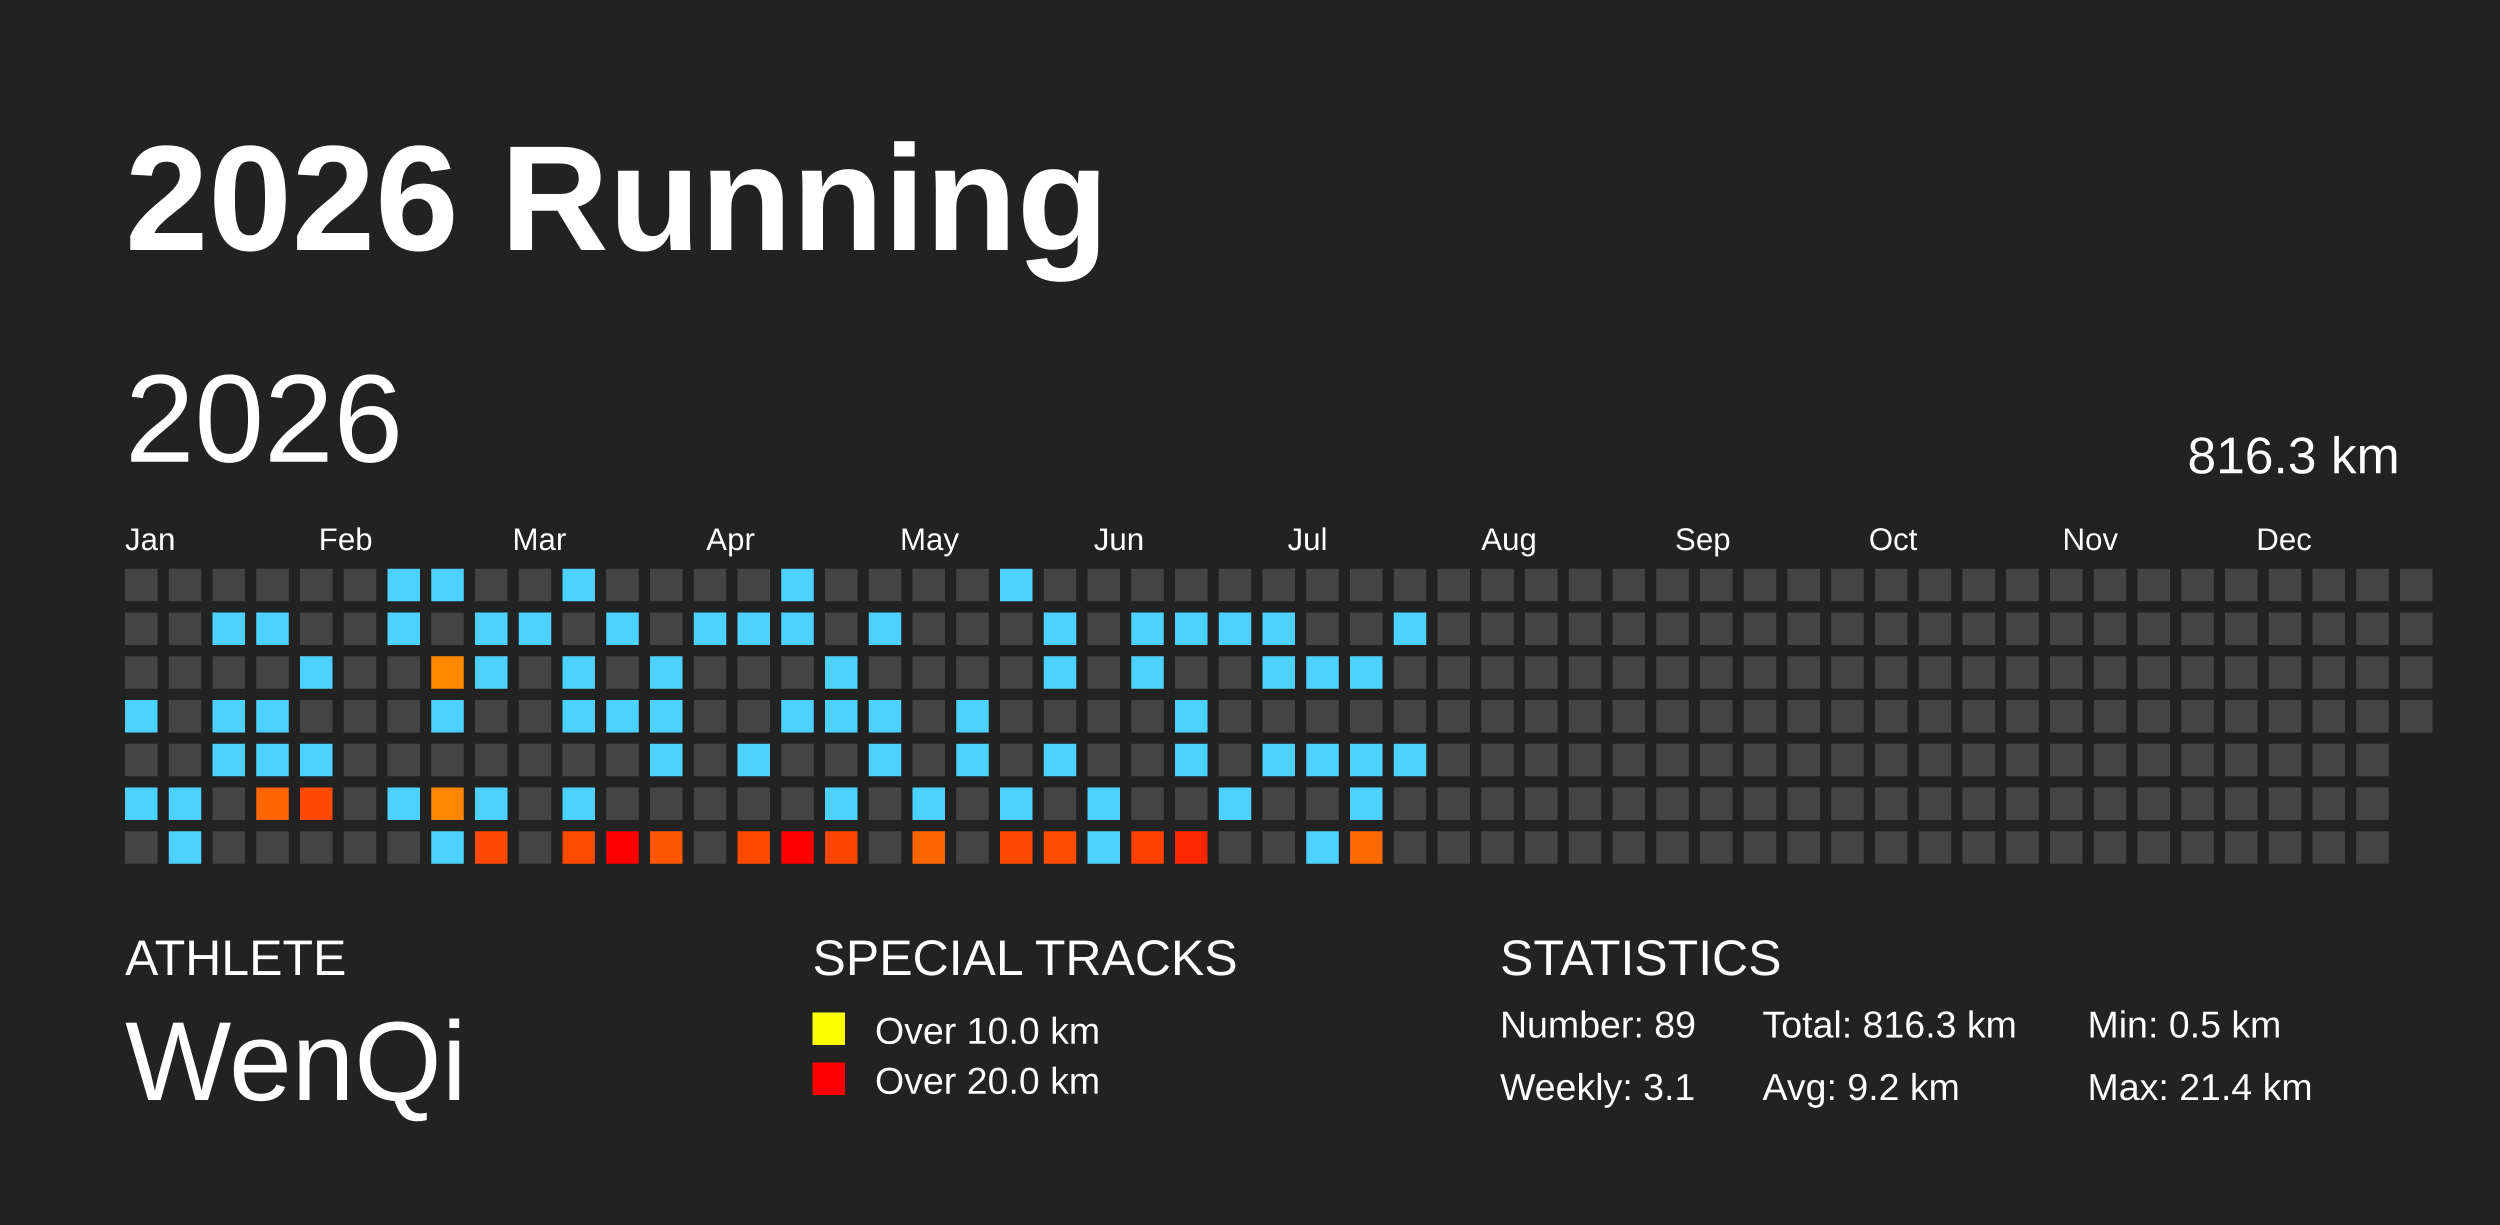
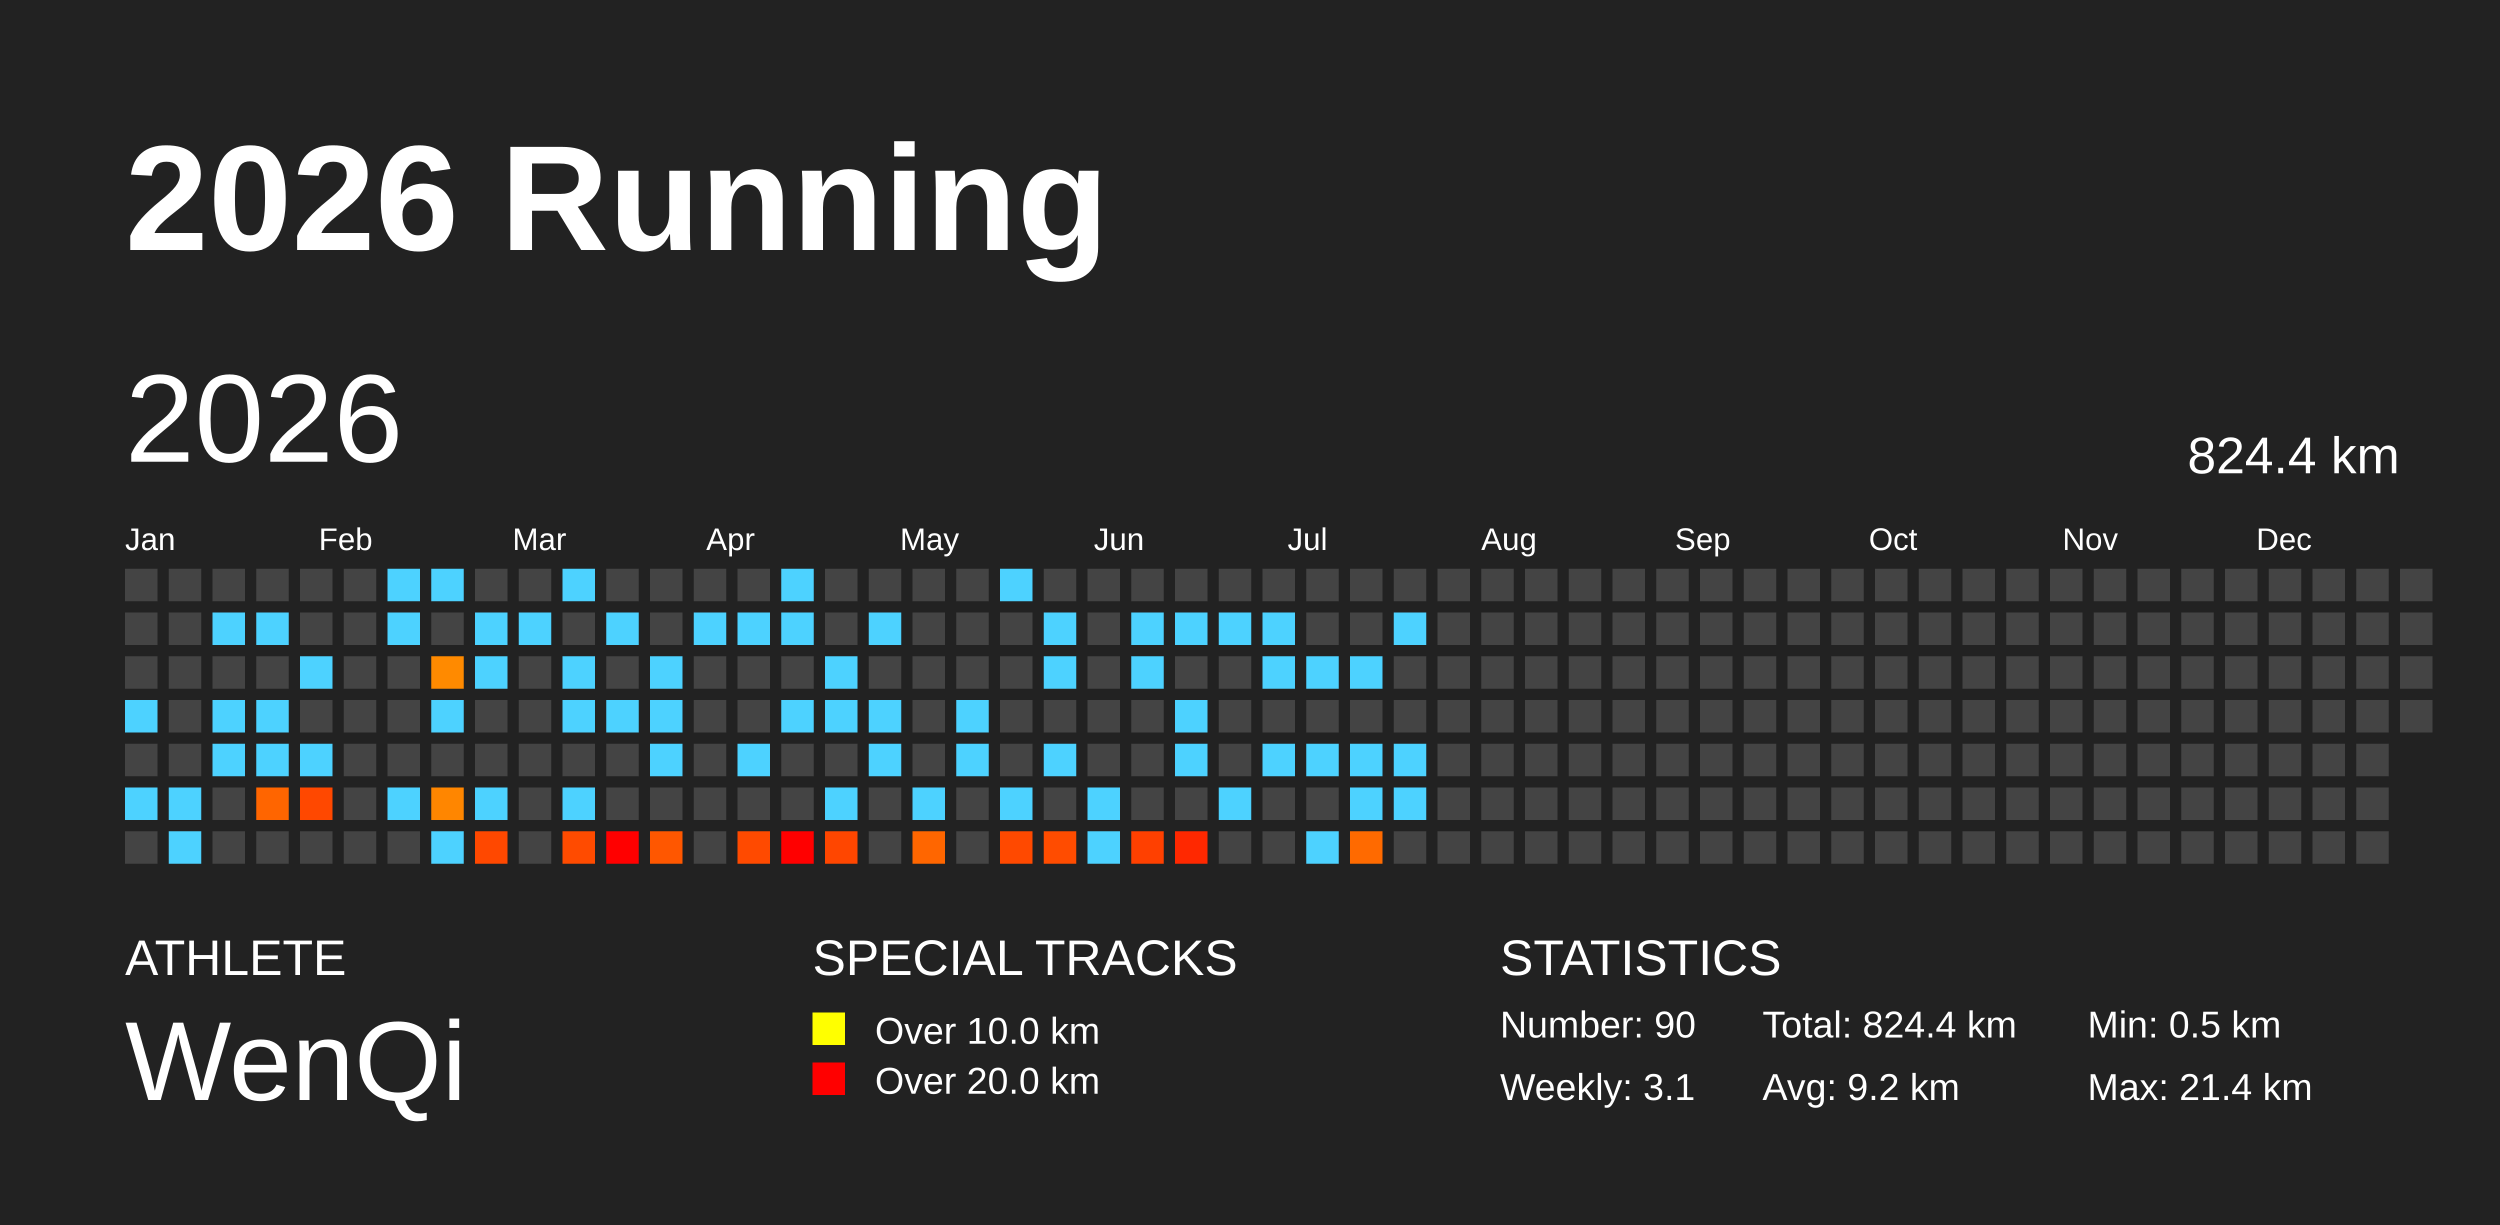
<svg xmlns="http://www.w3.org/2000/svg" baseProfile="full" height="98mm" version="1.1" viewBox="0,0,200,98" width="200mm">
  <defs />
  <rect fill="#222222" height="98" width="200" x="0" y="0" />
  <text fill="#FFFFFF" style="font-size:12px; font-family:Arial; font-weight:bold;" x="10" y="20">2026 Running</text>
  <text fill="#FFFFFF" style="font-size:4px; font-family:Arial" x="10" y="78">ATHLETE</text>
  <text fill="#FFFFFF" style="font-size:9px; font-family:Arial" x="10" y="88">WenQi</text>
  <text fill="#FFFFFF" style="font-size:4px; font-family:Arial" x="65" y="78">SPECIAL TRACKS</text>
  <rect fill="yellow" height="2.6" width="2.6" x="65" y="81" />
  <text fill="#FFFFFF" style="font-size:3px; font-family:Arial" x="70" y="83.5">Over 10.0 km</text>
  <rect fill="red" height="2.6" width="2.6" x="65" y="85" />
  <text fill="#FFFFFF" style="font-size:3px; font-family:Arial" x="70" y="87.5">Over 20.0 km</text>
  <text fill="#FFFFFF" style="font-size:4px; font-family:Arial" x="120" y="78">STATISTICS</text>
-   <text fill="#FFFFFF" style="font-size:3px; font-family:Arial" x="120" y="83">Number: 89</text>
+   <text fill="#FFFFFF" style="font-size:3px; font-family:Arial" x="120" y="83">Number: 90</text>
  <text fill="#FFFFFF" style="font-size:3px; font-family:Arial" x="120" y="88">Weekly: 3.1</text>
-   <text fill="#FFFFFF" style="font-size:3px; font-family:Arial" x="141" y="83">Total: 816.3 km</text>
+   <text fill="#FFFFFF" style="font-size:3px; font-family:Arial" x="141" y="83">Total: 824.4 km</text>
  <text fill="#FFFFFF" style="font-size:3px; font-family:Arial" x="141" y="88">Avg: 9.2 km</text>
  <text fill="#FFFFFF" style="font-size:3px; font-family:Arial" x="167" y="83">Min: 0.5 km</text>
  <text fill="#FFFFFF" style="font-size:3px; font-family:Arial" x="167" y="88">Max: 21.4 km</text>
  <text dominant-baseline="hanging" fill="#FFFFFF" style="font-size:10.0px; font-family:Arial;" x="10" y="30">2026</text>
-   <text dominant-baseline="hanging" fill="#FFFFFF" style="font-size:4.125px; font-family:Arial;" x="175" y="35">816.3 km</text>
+   <text dominant-baseline="hanging" fill="#FFFFFF" style="font-size:4.125px; font-family:Arial;" x="175" y="35">824.4 km</text>
  <text fill="#FFFFFF" style="font-size:2.5px; font-family:Arial" x="10.0" y="44">Jan</text>
  <text fill="#FFFFFF" style="font-size:2.5px; font-family:Arial" x="25.5" y="44">Feb</text>
  <text fill="#FFFFFF" style="font-size:2.5px; font-family:Arial" x="41.0" y="44">Mar</text>
  <text fill="#FFFFFF" style="font-size:2.5px; font-family:Arial" x="56.5" y="44">Apr</text>
  <text fill="#FFFFFF" style="font-size:2.5px; font-family:Arial" x="72.0" y="44">May</text>
  <text fill="#FFFFFF" style="font-size:2.5px; font-family:Arial" x="87.5" y="44">Jun</text>
  <text fill="#FFFFFF" style="font-size:2.5px; font-family:Arial" x="103.0" y="44">Jul</text>
  <text fill="#FFFFFF" style="font-size:2.5px; font-family:Arial" x="118.5" y="44">Aug</text>
  <text fill="#FFFFFF" style="font-size:2.5px; font-family:Arial" x="134.0" y="44">Sep</text>
  <text fill="#FFFFFF" style="font-size:2.5px; font-family:Arial" x="149.5" y="44">Oct</text>
  <text fill="#FFFFFF" style="font-size:2.5px; font-family:Arial" x="165.0" y="44">Nov</text>
  <text fill="#FFFFFF" style="font-size:2.5px; font-family:Arial" x="180.5" y="44">Dec</text>
  <rect fill="#444444" height="2.6" width="2.6" x="10.0" y="45.5" />
  <rect fill="#444444" height="2.6" width="2.6" x="10.0" y="49.0" />
  <rect fill="#444444" height="2.6" width="2.6" x="10.0" y="52.5" />
  <rect fill="#4dd2ff" height="2.6" width="2.6" x="10.0" y="56.0" />
  <rect fill="#444444" height="2.6" width="2.6" x="10.0" y="59.5" />
  <rect fill="#4dd2ff" height="2.6" width="2.6" x="10.0" y="63.0" />
  <rect fill="#444444" height="2.6" width="2.6" x="10.0" y="66.5" />
  <rect fill="#444444" height="2.6" width="2.6" x="13.5" y="45.5" />
  <rect fill="#444444" height="2.6" width="2.6" x="13.5" y="49.0" />
  <rect fill="#444444" height="2.6" width="2.6" x="13.5" y="52.5" />
  <rect fill="#444444" height="2.6" width="2.6" x="13.5" y="56.0" />
  <rect fill="#444444" height="2.6" width="2.6" x="13.5" y="59.5" />
  <rect fill="#4dd2ff" height="2.6" width="2.6" x="13.5" y="63.0" />
  <rect fill="#4dd2ff" height="2.6" width="2.6" x="13.5" y="66.5" />
  <rect fill="#444444" height="2.6" width="2.6" x="17.0" y="45.5" />
  <rect fill="#4dd2ff" height="2.6" width="2.6" x="17.0" y="49.0" />
  <rect fill="#444444" height="2.6" width="2.6" x="17.0" y="52.5" />
  <rect fill="#4dd2ff" height="2.6" width="2.6" x="17.0" y="56.0" />
  <rect fill="#4dd2ff" height="2.6" width="2.6" x="17.0" y="59.5" />
  <rect fill="#444444" height="2.6" width="2.6" x="17.0" y="63.0" />
  <rect fill="#444444" height="2.6" width="2.6" x="17.0" y="66.5" />
  <rect fill="#444444" height="2.6" width="2.6" x="20.5" y="45.5" />
  <rect fill="#4dd2ff" height="2.6" width="2.6" x="20.5" y="49.0" />
  <rect fill="#444444" height="2.6" width="2.6" x="20.5" y="52.5" />
  <rect fill="#4dd2ff" height="2.6" width="2.6" x="20.5" y="56.0" />
  <rect fill="#4dd2ff" height="2.6" width="2.6" x="20.5" y="59.5" />
  <rect fill="#ff6500" height="2.6" width="2.6" x="20.5" y="63.0" />
  <rect fill="#444444" height="2.6" width="2.6" x="20.5" y="66.5" />
  <rect fill="#444444" height="2.6" width="2.6" x="24.0" y="45.5" />
  <rect fill="#444444" height="2.6" width="2.6" x="24.0" y="49.0" />
  <rect fill="#4dd2ff" height="2.6" width="2.6" x="24.0" y="52.5" />
  <rect fill="#444444" height="2.6" width="2.6" x="24.0" y="56.0" />
  <rect fill="#4dd2ff" height="2.6" width="2.6" x="24.0" y="59.5" />
  <rect fill="#ff4800" height="2.6" width="2.6" x="24.0" y="63.0" />
  <rect fill="#444444" height="2.6" width="2.6" x="24.0" y="66.5" />
  <rect fill="#444444" height="2.6" width="2.6" x="27.5" y="45.5" />
  <rect fill="#444444" height="2.6" width="2.6" x="27.5" y="49.0" />
  <rect fill="#444444" height="2.6" width="2.6" x="27.5" y="52.5" />
  <rect fill="#444444" height="2.6" width="2.6" x="27.5" y="56.0" />
  <rect fill="#444444" height="2.6" width="2.6" x="27.5" y="59.5" />
  <rect fill="#444444" height="2.6" width="2.6" x="27.5" y="63.0" />
  <rect fill="#444444" height="2.6" width="2.6" x="27.5" y="66.5" />
  <rect fill="#4dd2ff" height="2.6" width="2.6" x="31.0" y="45.5" />
  <rect fill="#4dd2ff" height="2.6" width="2.6" x="31.0" y="49.0" />
  <rect fill="#444444" height="2.6" width="2.6" x="31.0" y="52.5" />
  <rect fill="#444444" height="2.6" width="2.6" x="31.0" y="56.0" />
  <rect fill="#444444" height="2.6" width="2.6" x="31.0" y="59.5" />
  <rect fill="#4dd2ff" height="2.6" width="2.6" x="31.0" y="63.0" />
  <rect fill="#444444" height="2.6" width="2.6" x="31.0" y="66.5" />
  <rect fill="#4dd2ff" height="2.6" width="2.6" x="34.5" y="45.5" />
  <rect fill="#444444" height="2.6" width="2.6" x="34.5" y="49.0" />
  <rect fill="#ff8a00" height="2.6" width="2.6" x="34.5" y="52.5" />
  <rect fill="#4dd2ff" height="2.6" width="2.6" x="34.5" y="56.0" />
  <rect fill="#444444" height="2.6" width="2.6" x="34.5" y="59.5" />
  <rect fill="#ff8600" height="2.6" width="2.6" x="34.5" y="63.0" />
  <rect fill="#4dd2ff" height="2.6" width="2.6" x="34.5" y="66.5" />
  <rect fill="#444444" height="2.6" width="2.6" x="38.0" y="45.5" />
  <rect fill="#4dd2ff" height="2.6" width="2.6" x="38.0" y="49.0" />
  <rect fill="#4dd2ff" height="2.6" width="2.6" x="38.0" y="52.5" />
  <rect fill="#444444" height="2.6" width="2.6" x="38.0" y="56.0" />
  <rect fill="#444444" height="2.6" width="2.6" x="38.0" y="59.5" />
  <rect fill="#4dd2ff" height="2.6" width="2.6" x="38.0" y="63.0" />
  <rect fill="#ff4800" height="2.6" width="2.6" x="38.0" y="66.5" />
  <rect fill="#444444" height="2.6" width="2.6" x="41.5" y="45.5" />
  <rect fill="#4dd2ff" height="2.6" width="2.6" x="41.5" y="49.0" />
  <rect fill="#444444" height="2.6" width="2.6" x="41.5" y="52.5" />
  <rect fill="#444444" height="2.6" width="2.6" x="41.5" y="56.0" />
  <rect fill="#444444" height="2.6" width="2.6" x="41.5" y="59.5" />
  <rect fill="#444444" height="2.6" width="2.6" x="41.5" y="63.0" />
  <rect fill="#444444" height="2.6" width="2.6" x="41.5" y="66.5" />
  <rect fill="#4dd2ff" height="2.6" width="2.6" x="45.0" y="45.5" />
  <rect fill="#444444" height="2.6" width="2.6" x="45.0" y="49.0" />
  <rect fill="#4dd2ff" height="2.6" width="2.6" x="45.0" y="52.5" />
  <rect fill="#4dd2ff" height="2.6" width="2.6" x="45.0" y="56.0" />
  <rect fill="#444444" height="2.6" width="2.6" x="45.0" y="59.5" />
  <rect fill="#4dd2ff" height="2.6" width="2.6" x="45.0" y="63.0" />
  <rect fill="#ff4b00" height="2.6" width="2.6" x="45.0" y="66.5" />
  <rect fill="#444444" height="2.6" width="2.6" x="48.5" y="45.5" />
  <rect fill="#4dd2ff" height="2.6" width="2.6" x="48.5" y="49.0" />
  <rect fill="#444444" height="2.6" width="2.6" x="48.5" y="52.5" />
  <rect fill="#4dd2ff" height="2.6" width="2.6" x="48.5" y="56.0" />
  <rect fill="#444444" height="2.6" width="2.6" x="48.5" y="59.5" />
  <rect fill="#444444" height="2.6" width="2.6" x="48.5" y="63.0" />
  <rect fill="red" height="2.6" width="2.6" x="48.5" y="66.5" />
  <rect fill="#444444" height="2.6" width="2.6" x="52.0" y="45.5" />
  <rect fill="#444444" height="2.6" width="2.6" x="52.0" y="49.0" />
  <rect fill="#4dd2ff" height="2.6" width="2.6" x="52.0" y="52.5" />
  <rect fill="#4dd2ff" height="2.6" width="2.6" x="52.0" y="56.0" />
  <rect fill="#4dd2ff" height="2.6" width="2.6" x="52.0" y="59.5" />
  <rect fill="#444444" height="2.6" width="2.6" x="52.0" y="63.0" />
  <rect fill="#ff5700" height="2.6" width="2.6" x="52.0" y="66.5" />
  <rect fill="#444444" height="2.6" width="2.6" x="55.5" y="45.5" />
  <rect fill="#4dd2ff" height="2.6" width="2.6" x="55.5" y="49.0" />
  <rect fill="#444444" height="2.6" width="2.6" x="55.5" y="52.5" />
  <rect fill="#444444" height="2.6" width="2.6" x="55.5" y="56.0" />
  <rect fill="#444444" height="2.6" width="2.6" x="55.5" y="59.5" />
  <rect fill="#444444" height="2.6" width="2.6" x="55.5" y="63.0" />
  <rect fill="#444444" height="2.6" width="2.6" x="55.5" y="66.5" />
  <rect fill="#444444" height="2.6" width="2.6" x="59.0" y="45.5" />
  <rect fill="#4dd2ff" height="2.6" width="2.6" x="59.0" y="49.0" />
  <rect fill="#444444" height="2.6" width="2.6" x="59.0" y="52.5" />
  <rect fill="#444444" height="2.6" width="2.6" x="59.0" y="56.0" />
  <rect fill="#4dd2ff" height="2.6" width="2.6" x="59.0" y="59.5" />
  <rect fill="#444444" height="2.6" width="2.6" x="59.0" y="63.0" />
  <rect fill="#ff4a00" height="2.6" width="2.6" x="59.0" y="66.5" />
  <rect fill="#4dd2ff" height="2.6" width="2.6" x="62.5" y="45.5" />
  <rect fill="#4dd2ff" height="2.6" width="2.6" x="62.5" y="49.0" />
  <rect fill="#444444" height="2.6" width="2.6" x="62.5" y="52.5" />
  <rect fill="#4dd2ff" height="2.6" width="2.6" x="62.5" y="56.0" />
  <rect fill="#444444" height="2.6" width="2.6" x="62.5" y="59.5" />
  <rect fill="#444444" height="2.6" width="2.6" x="62.5" y="63.0" />
  <rect fill="red" height="2.6" width="2.6" x="62.5" y="66.5" />
  <rect fill="#444444" height="2.6" width="2.6" x="66.0" y="45.5" />
  <rect fill="#444444" height="2.6" width="2.6" x="66.0" y="49.0" />
  <rect fill="#4dd2ff" height="2.6" width="2.6" x="66.0" y="52.5" />
  <rect fill="#4dd2ff" height="2.6" width="2.6" x="66.0" y="56.0" />
  <rect fill="#444444" height="2.6" width="2.6" x="66.0" y="59.5" />
  <rect fill="#4dd2ff" height="2.6" width="2.6" x="66.0" y="63.0" />
  <rect fill="#ff4600" height="2.6" width="2.6" x="66.0" y="66.5" />
  <rect fill="#444444" height="2.6" width="2.6" x="69.5" y="45.5" />
  <rect fill="#4dd2ff" height="2.6" width="2.6" x="69.5" y="49.0" />
  <rect fill="#444444" height="2.6" width="2.6" x="69.5" y="52.5" />
  <rect fill="#4dd2ff" height="2.6" width="2.6" x="69.5" y="56.0" />
  <rect fill="#4dd2ff" height="2.6" width="2.6" x="69.5" y="59.5" />
  <rect fill="#444444" height="2.6" width="2.6" x="69.5" y="63.0" />
  <rect fill="#444444" height="2.6" width="2.6" x="69.5" y="66.5" />
  <rect fill="#444444" height="2.6" width="2.6" x="73.0" y="45.5" />
  <rect fill="#444444" height="2.6" width="2.6" x="73.0" y="49.0" />
  <rect fill="#444444" height="2.6" width="2.6" x="73.0" y="52.5" />
  <rect fill="#444444" height="2.6" width="2.6" x="73.0" y="56.0" />
  <rect fill="#444444" height="2.6" width="2.6" x="73.0" y="59.5" />
  <rect fill="#4dd2ff" height="2.6" width="2.6" x="73.0" y="63.0" />
  <rect fill="#ff6600" height="2.6" width="2.6" x="73.0" y="66.5" />
  <rect fill="#444444" height="2.6" width="2.6" x="76.5" y="45.5" />
  <rect fill="#444444" height="2.6" width="2.6" x="76.5" y="49.0" />
  <rect fill="#444444" height="2.6" width="2.6" x="76.5" y="52.5" />
  <rect fill="#4dd2ff" height="2.6" width="2.6" x="76.5" y="56.0" />
  <rect fill="#4dd2ff" height="2.6" width="2.6" x="76.5" y="59.5" />
  <rect fill="#444444" height="2.6" width="2.6" x="76.5" y="63.0" />
  <rect fill="#444444" height="2.6" width="2.6" x="76.5" y="66.5" />
  <rect fill="#4dd2ff" height="2.6" width="2.6" x="80.0" y="45.5" />
  <rect fill="#444444" height="2.6" width="2.6" x="80.0" y="49.0" />
  <rect fill="#444444" height="2.6" width="2.6" x="80.0" y="52.5" />
  <rect fill="#444444" height="2.6" width="2.6" x="80.0" y="56.0" />
  <rect fill="#444444" height="2.6" width="2.6" x="80.0" y="59.5" />
  <rect fill="#4dd2ff" height="2.6" width="2.6" x="80.0" y="63.0" />
  <rect fill="#ff4900" height="2.6" width="2.6" x="80.0" y="66.5" />
  <rect fill="#444444" height="2.6" width="2.6" x="83.5" y="45.5" />
  <rect fill="#4dd2ff" height="2.6" width="2.6" x="83.5" y="49.0" />
  <rect fill="#4dd2ff" height="2.6" width="2.6" x="83.5" y="52.5" />
  <rect fill="#444444" height="2.6" width="2.6" x="83.5" y="56.0" />
  <rect fill="#4dd2ff" height="2.6" width="2.6" x="83.5" y="59.5" />
  <rect fill="#444444" height="2.6" width="2.6" x="83.5" y="63.0" />
  <rect fill="#ff4c00" height="2.6" width="2.6" x="83.5" y="66.5" />
  <rect fill="#444444" height="2.6" width="2.6" x="87.0" y="45.5" />
  <rect fill="#444444" height="2.6" width="2.6" x="87.0" y="49.0" />
  <rect fill="#444444" height="2.6" width="2.6" x="87.0" y="52.5" />
  <rect fill="#444444" height="2.6" width="2.6" x="87.0" y="56.0" />
  <rect fill="#444444" height="2.6" width="2.6" x="87.0" y="59.5" />
  <rect fill="#4dd2ff" height="2.6" width="2.6" x="87.0" y="63.0" />
  <rect fill="#4dd2ff" height="2.6" width="2.6" x="87.0" y="66.5" />
  <rect fill="#444444" height="2.6" width="2.6" x="90.5" y="45.5" />
  <rect fill="#4dd2ff" height="2.6" width="2.6" x="90.5" y="49.0" />
  <rect fill="#4dd2ff" height="2.6" width="2.6" x="90.5" y="52.5" />
  <rect fill="#444444" height="2.6" width="2.6" x="90.5" y="56.0" />
  <rect fill="#444444" height="2.6" width="2.6" x="90.5" y="59.5" />
  <rect fill="#444444" height="2.6" width="2.6" x="90.5" y="63.0" />
  <rect fill="#ff4000" height="2.6" width="2.6" x="90.5" y="66.5" />
  <rect fill="#444444" height="2.6" width="2.6" x="94.0" y="45.5" />
  <rect fill="#4dd2ff" height="2.6" width="2.6" x="94.0" y="49.0" />
  <rect fill="#444444" height="2.6" width="2.6" x="94.0" y="52.5" />
  <rect fill="#4dd2ff" height="2.6" width="2.6" x="94.0" y="56.0" />
  <rect fill="#4dd2ff" height="2.6" width="2.6" x="94.0" y="59.5" />
  <rect fill="#444444" height="2.6" width="2.6" x="94.0" y="63.0" />
  <rect fill="#ff2800" height="2.6" width="2.6" x="94.0" y="66.5" />
  <rect fill="#444444" height="2.6" width="2.6" x="97.5" y="45.5" />
  <rect fill="#4dd2ff" height="2.6" width="2.6" x="97.5" y="49.0" />
  <rect fill="#444444" height="2.6" width="2.6" x="97.5" y="52.5" />
  <rect fill="#444444" height="2.6" width="2.6" x="97.5" y="56.0" />
  <rect fill="#444444" height="2.6" width="2.6" x="97.5" y="59.5" />
  <rect fill="#4dd2ff" height="2.6" width="2.6" x="97.5" y="63.0" />
  <rect fill="#444444" height="2.6" width="2.6" x="97.5" y="66.5" />
  <rect fill="#444444" height="2.6" width="2.6" x="101.0" y="45.5" />
  <rect fill="#4dd2ff" height="2.6" width="2.6" x="101.0" y="49.0" />
  <rect fill="#4dd2ff" height="2.6" width="2.6" x="101.0" y="52.5" />
  <rect fill="#444444" height="2.6" width="2.6" x="101.0" y="56.0" />
  <rect fill="#4dd2ff" height="2.6" width="2.6" x="101.0" y="59.5" />
  <rect fill="#444444" height="2.6" width="2.6" x="101.0" y="63.0" />
  <rect fill="#444444" height="2.6" width="2.6" x="101.0" y="66.5" />
  <rect fill="#444444" height="2.6" width="2.6" x="104.5" y="45.5" />
  <rect fill="#444444" height="2.6" width="2.6" x="104.5" y="49.0" />
  <rect fill="#4dd2ff" height="2.6" width="2.6" x="104.5" y="52.5" />
  <rect fill="#444444" height="2.6" width="2.6" x="104.5" y="56.0" />
  <rect fill="#4dd2ff" height="2.6" width="2.6" x="104.5" y="59.5" />
  <rect fill="#444444" height="2.6" width="2.6" x="104.5" y="63.0" />
  <rect fill="#4dd2ff" height="2.6" width="2.6" x="104.5" y="66.5" />
  <rect fill="#444444" height="2.6" width="2.6" x="108.0" y="45.5" />
  <rect fill="#444444" height="2.6" width="2.6" x="108.0" y="49.0" />
  <rect fill="#4dd2ff" height="2.6" width="2.6" x="108.0" y="52.5" />
  <rect fill="#444444" height="2.6" width="2.6" x="108.0" y="56.0" />
  <rect fill="#4dd2ff" height="2.6" width="2.6" x="108.0" y="59.5" />
  <rect fill="#4dd2ff" height="2.6" width="2.6" x="108.0" y="63.0" />
  <rect fill="#ff6a00" height="2.6" width="2.6" x="108.0" y="66.5" />
  <rect fill="#444444" height="2.6" width="2.6" x="111.5" y="45.5" />
  <rect fill="#4dd2ff" height="2.6" width="2.6" x="111.5" y="49.0" />
  <rect fill="#444444" height="2.6" width="2.6" x="111.5" y="52.5" />
  <rect fill="#444444" height="2.6" width="2.6" x="111.5" y="56.0" />
  <rect fill="#4dd2ff" height="2.6" width="2.6" x="111.5" y="59.5" />
-   <rect fill="#444444" height="2.6" width="2.6" x="111.5" y="63.0" />
+   <rect fill="#4dd2ff" height="2.6" width="2.6" x="111.5" y="63.0" />
  <rect fill="#444444" height="2.6" width="2.6" x="111.5" y="66.5" />
  <rect fill="#444444" height="2.6" width="2.6" x="115.0" y="45.5" />
  <rect fill="#444444" height="2.6" width="2.6" x="115.0" y="49.0" />
  <rect fill="#444444" height="2.6" width="2.6" x="115.0" y="52.5" />
  <rect fill="#444444" height="2.6" width="2.6" x="115.0" y="56.0" />
  <rect fill="#444444" height="2.6" width="2.6" x="115.0" y="59.5" />
  <rect fill="#444444" height="2.6" width="2.6" x="115.0" y="63.0" />
  <rect fill="#444444" height="2.6" width="2.6" x="115.0" y="66.5" />
  <rect fill="#444444" height="2.6" width="2.6" x="118.5" y="45.5" />
  <rect fill="#444444" height="2.6" width="2.6" x="118.5" y="49.0" />
  <rect fill="#444444" height="2.6" width="2.6" x="118.5" y="52.5" />
  <rect fill="#444444" height="2.6" width="2.6" x="118.5" y="56.0" />
  <rect fill="#444444" height="2.6" width="2.6" x="118.5" y="59.5" />
  <rect fill="#444444" height="2.6" width="2.6" x="118.5" y="63.0" />
  <rect fill="#444444" height="2.6" width="2.6" x="118.5" y="66.5" />
  <rect fill="#444444" height="2.6" width="2.6" x="122.0" y="45.5" />
  <rect fill="#444444" height="2.6" width="2.6" x="122.0" y="49.0" />
  <rect fill="#444444" height="2.6" width="2.6" x="122.0" y="52.5" />
  <rect fill="#444444" height="2.6" width="2.6" x="122.0" y="56.0" />
  <rect fill="#444444" height="2.6" width="2.6" x="122.0" y="59.5" />
  <rect fill="#444444" height="2.6" width="2.6" x="122.0" y="63.0" />
  <rect fill="#444444" height="2.6" width="2.6" x="122.0" y="66.5" />
  <rect fill="#444444" height="2.6" width="2.6" x="125.5" y="45.5" />
  <rect fill="#444444" height="2.6" width="2.6" x="125.5" y="49.0" />
  <rect fill="#444444" height="2.6" width="2.6" x="125.5" y="52.5" />
  <rect fill="#444444" height="2.6" width="2.6" x="125.5" y="56.0" />
  <rect fill="#444444" height="2.6" width="2.6" x="125.5" y="59.5" />
  <rect fill="#444444" height="2.6" width="2.6" x="125.5" y="63.0" />
  <rect fill="#444444" height="2.6" width="2.6" x="125.5" y="66.5" />
  <rect fill="#444444" height="2.6" width="2.6" x="129.0" y="45.5" />
  <rect fill="#444444" height="2.6" width="2.6" x="129.0" y="49.0" />
  <rect fill="#444444" height="2.6" width="2.6" x="129.0" y="52.5" />
  <rect fill="#444444" height="2.6" width="2.6" x="129.0" y="56.0" />
  <rect fill="#444444" height="2.6" width="2.6" x="129.0" y="59.5" />
  <rect fill="#444444" height="2.6" width="2.6" x="129.0" y="63.0" />
  <rect fill="#444444" height="2.6" width="2.6" x="129.0" y="66.5" />
  <rect fill="#444444" height="2.6" width="2.6" x="132.5" y="45.5" />
  <rect fill="#444444" height="2.6" width="2.6" x="132.5" y="49.0" />
  <rect fill="#444444" height="2.6" width="2.6" x="132.5" y="52.5" />
  <rect fill="#444444" height="2.6" width="2.6" x="132.5" y="56.0" />
  <rect fill="#444444" height="2.6" width="2.6" x="132.5" y="59.5" />
  <rect fill="#444444" height="2.6" width="2.6" x="132.5" y="63.0" />
  <rect fill="#444444" height="2.6" width="2.6" x="132.5" y="66.5" />
  <rect fill="#444444" height="2.6" width="2.6" x="136.0" y="45.5" />
  <rect fill="#444444" height="2.6" width="2.6" x="136.0" y="49.0" />
  <rect fill="#444444" height="2.6" width="2.6" x="136.0" y="52.5" />
  <rect fill="#444444" height="2.6" width="2.6" x="136.0" y="56.0" />
  <rect fill="#444444" height="2.6" width="2.6" x="136.0" y="59.5" />
  <rect fill="#444444" height="2.6" width="2.6" x="136.0" y="63.0" />
  <rect fill="#444444" height="2.6" width="2.6" x="136.0" y="66.5" />
  <rect fill="#444444" height="2.6" width="2.6" x="139.5" y="45.5" />
  <rect fill="#444444" height="2.6" width="2.6" x="139.5" y="49.0" />
  <rect fill="#444444" height="2.6" width="2.6" x="139.5" y="52.5" />
  <rect fill="#444444" height="2.6" width="2.6" x="139.5" y="56.0" />
  <rect fill="#444444" height="2.6" width="2.6" x="139.5" y="59.5" />
  <rect fill="#444444" height="2.6" width="2.6" x="139.5" y="63.0" />
  <rect fill="#444444" height="2.6" width="2.6" x="139.5" y="66.5" />
  <rect fill="#444444" height="2.6" width="2.6" x="143.0" y="45.5" />
  <rect fill="#444444" height="2.6" width="2.6" x="143.0" y="49.0" />
  <rect fill="#444444" height="2.6" width="2.6" x="143.0" y="52.5" />
  <rect fill="#444444" height="2.6" width="2.6" x="143.0" y="56.0" />
  <rect fill="#444444" height="2.6" width="2.6" x="143.0" y="59.5" />
  <rect fill="#444444" height="2.6" width="2.6" x="143.0" y="63.0" />
  <rect fill="#444444" height="2.6" width="2.6" x="143.0" y="66.5" />
  <rect fill="#444444" height="2.6" width="2.6" x="146.5" y="45.5" />
  <rect fill="#444444" height="2.6" width="2.6" x="146.5" y="49.0" />
  <rect fill="#444444" height="2.6" width="2.6" x="146.5" y="52.5" />
  <rect fill="#444444" height="2.6" width="2.6" x="146.5" y="56.0" />
  <rect fill="#444444" height="2.6" width="2.6" x="146.5" y="59.5" />
  <rect fill="#444444" height="2.6" width="2.6" x="146.5" y="63.0" />
  <rect fill="#444444" height="2.6" width="2.6" x="146.5" y="66.5" />
  <rect fill="#444444" height="2.6" width="2.6" x="150.0" y="45.5" />
  <rect fill="#444444" height="2.6" width="2.6" x="150.0" y="49.0" />
  <rect fill="#444444" height="2.6" width="2.6" x="150.0" y="52.5" />
  <rect fill="#444444" height="2.6" width="2.6" x="150.0" y="56.0" />
  <rect fill="#444444" height="2.6" width="2.6" x="150.0" y="59.5" />
  <rect fill="#444444" height="2.6" width="2.6" x="150.0" y="63.0" />
  <rect fill="#444444" height="2.6" width="2.6" x="150.0" y="66.5" />
  <rect fill="#444444" height="2.6" width="2.6" x="153.5" y="45.5" />
  <rect fill="#444444" height="2.6" width="2.6" x="153.5" y="49.0" />
  <rect fill="#444444" height="2.6" width="2.6" x="153.5" y="52.5" />
  <rect fill="#444444" height="2.6" width="2.6" x="153.5" y="56.0" />
  <rect fill="#444444" height="2.6" width="2.6" x="153.5" y="59.5" />
  <rect fill="#444444" height="2.6" width="2.6" x="153.5" y="63.0" />
  <rect fill="#444444" height="2.6" width="2.6" x="153.5" y="66.5" />
  <rect fill="#444444" height="2.6" width="2.6" x="157.0" y="45.5" />
  <rect fill="#444444" height="2.6" width="2.6" x="157.0" y="49.0" />
  <rect fill="#444444" height="2.6" width="2.6" x="157.0" y="52.5" />
  <rect fill="#444444" height="2.6" width="2.6" x="157.0" y="56.0" />
  <rect fill="#444444" height="2.6" width="2.6" x="157.0" y="59.5" />
  <rect fill="#444444" height="2.6" width="2.6" x="157.0" y="63.0" />
  <rect fill="#444444" height="2.6" width="2.6" x="157.0" y="66.5" />
  <rect fill="#444444" height="2.6" width="2.6" x="160.5" y="45.5" />
  <rect fill="#444444" height="2.6" width="2.6" x="160.5" y="49.0" />
  <rect fill="#444444" height="2.6" width="2.6" x="160.5" y="52.5" />
  <rect fill="#444444" height="2.6" width="2.6" x="160.5" y="56.0" />
  <rect fill="#444444" height="2.6" width="2.6" x="160.5" y="59.5" />
  <rect fill="#444444" height="2.6" width="2.6" x="160.5" y="63.0" />
  <rect fill="#444444" height="2.6" width="2.6" x="160.5" y="66.5" />
  <rect fill="#444444" height="2.6" width="2.6" x="164.0" y="45.5" />
  <rect fill="#444444" height="2.6" width="2.6" x="164.0" y="49.0" />
  <rect fill="#444444" height="2.6" width="2.6" x="164.0" y="52.5" />
  <rect fill="#444444" height="2.6" width="2.6" x="164.0" y="56.0" />
  <rect fill="#444444" height="2.6" width="2.6" x="164.0" y="59.5" />
  <rect fill="#444444" height="2.6" width="2.6" x="164.0" y="63.0" />
  <rect fill="#444444" height="2.6" width="2.6" x="164.0" y="66.5" />
  <rect fill="#444444" height="2.6" width="2.6" x="167.5" y="45.5" />
  <rect fill="#444444" height="2.6" width="2.6" x="167.5" y="49.0" />
  <rect fill="#444444" height="2.6" width="2.6" x="167.5" y="52.5" />
  <rect fill="#444444" height="2.6" width="2.6" x="167.5" y="56.0" />
  <rect fill="#444444" height="2.6" width="2.6" x="167.5" y="59.5" />
  <rect fill="#444444" height="2.6" width="2.6" x="167.5" y="63.0" />
  <rect fill="#444444" height="2.6" width="2.6" x="167.5" y="66.5" />
  <rect fill="#444444" height="2.6" width="2.6" x="171.0" y="45.5" />
  <rect fill="#444444" height="2.6" width="2.6" x="171.0" y="49.0" />
  <rect fill="#444444" height="2.6" width="2.6" x="171.0" y="52.5" />
  <rect fill="#444444" height="2.6" width="2.6" x="171.0" y="56.0" />
  <rect fill="#444444" height="2.6" width="2.6" x="171.0" y="59.5" />
  <rect fill="#444444" height="2.6" width="2.6" x="171.0" y="63.0" />
  <rect fill="#444444" height="2.6" width="2.6" x="171.0" y="66.5" />
  <rect fill="#444444" height="2.6" width="2.6" x="174.5" y="45.5" />
  <rect fill="#444444" height="2.6" width="2.6" x="174.5" y="49.0" />
  <rect fill="#444444" height="2.6" width="2.6" x="174.5" y="52.5" />
  <rect fill="#444444" height="2.6" width="2.6" x="174.5" y="56.0" />
  <rect fill="#444444" height="2.6" width="2.6" x="174.5" y="59.5" />
  <rect fill="#444444" height="2.6" width="2.6" x="174.5" y="63.0" />
  <rect fill="#444444" height="2.6" width="2.6" x="174.5" y="66.5" />
  <rect fill="#444444" height="2.6" width="2.6" x="178.0" y="45.5" />
  <rect fill="#444444" height="2.6" width="2.6" x="178.0" y="49.0" />
  <rect fill="#444444" height="2.6" width="2.6" x="178.0" y="52.5" />
  <rect fill="#444444" height="2.6" width="2.6" x="178.0" y="56.0" />
  <rect fill="#444444" height="2.6" width="2.6" x="178.0" y="59.5" />
  <rect fill="#444444" height="2.6" width="2.6" x="178.0" y="63.0" />
  <rect fill="#444444" height="2.6" width="2.6" x="178.0" y="66.5" />
  <rect fill="#444444" height="2.6" width="2.6" x="181.5" y="45.5" />
  <rect fill="#444444" height="2.6" width="2.6" x="181.5" y="49.0" />
  <rect fill="#444444" height="2.6" width="2.6" x="181.5" y="52.5" />
  <rect fill="#444444" height="2.6" width="2.6" x="181.5" y="56.0" />
  <rect fill="#444444" height="2.6" width="2.6" x="181.5" y="59.5" />
  <rect fill="#444444" height="2.6" width="2.6" x="181.5" y="63.0" />
  <rect fill="#444444" height="2.6" width="2.6" x="181.5" y="66.5" />
  <rect fill="#444444" height="2.6" width="2.6" x="185.0" y="45.5" />
  <rect fill="#444444" height="2.6" width="2.6" x="185.0" y="49.0" />
  <rect fill="#444444" height="2.6" width="2.6" x="185.0" y="52.5" />
  <rect fill="#444444" height="2.6" width="2.6" x="185.0" y="56.0" />
  <rect fill="#444444" height="2.6" width="2.6" x="185.0" y="59.5" />
  <rect fill="#444444" height="2.6" width="2.6" x="185.0" y="63.0" />
  <rect fill="#444444" height="2.6" width="2.6" x="185.0" y="66.5" />
  <rect fill="#444444" height="2.6" width="2.6" x="188.5" y="45.5" />
  <rect fill="#444444" height="2.6" width="2.6" x="188.5" y="49.0" />
  <rect fill="#444444" height="2.6" width="2.6" x="188.5" y="52.5" />
  <rect fill="#444444" height="2.6" width="2.6" x="188.5" y="56.0" />
  <rect fill="#444444" height="2.6" width="2.6" x="188.5" y="59.5" />
  <rect fill="#444444" height="2.6" width="2.6" x="188.5" y="63.0" />
  <rect fill="#444444" height="2.6" width="2.6" x="188.5" y="66.5" />
  <rect fill="#444444" height="2.6" width="2.6" x="192.0" y="45.5" />
  <rect fill="#444444" height="2.6" width="2.6" x="192.0" y="49.0" />
  <rect fill="#444444" height="2.6" width="2.6" x="192.0" y="52.5" />
  <rect fill="#444444" height="2.6" width="2.6" x="192.0" y="56.0" />
</svg>
